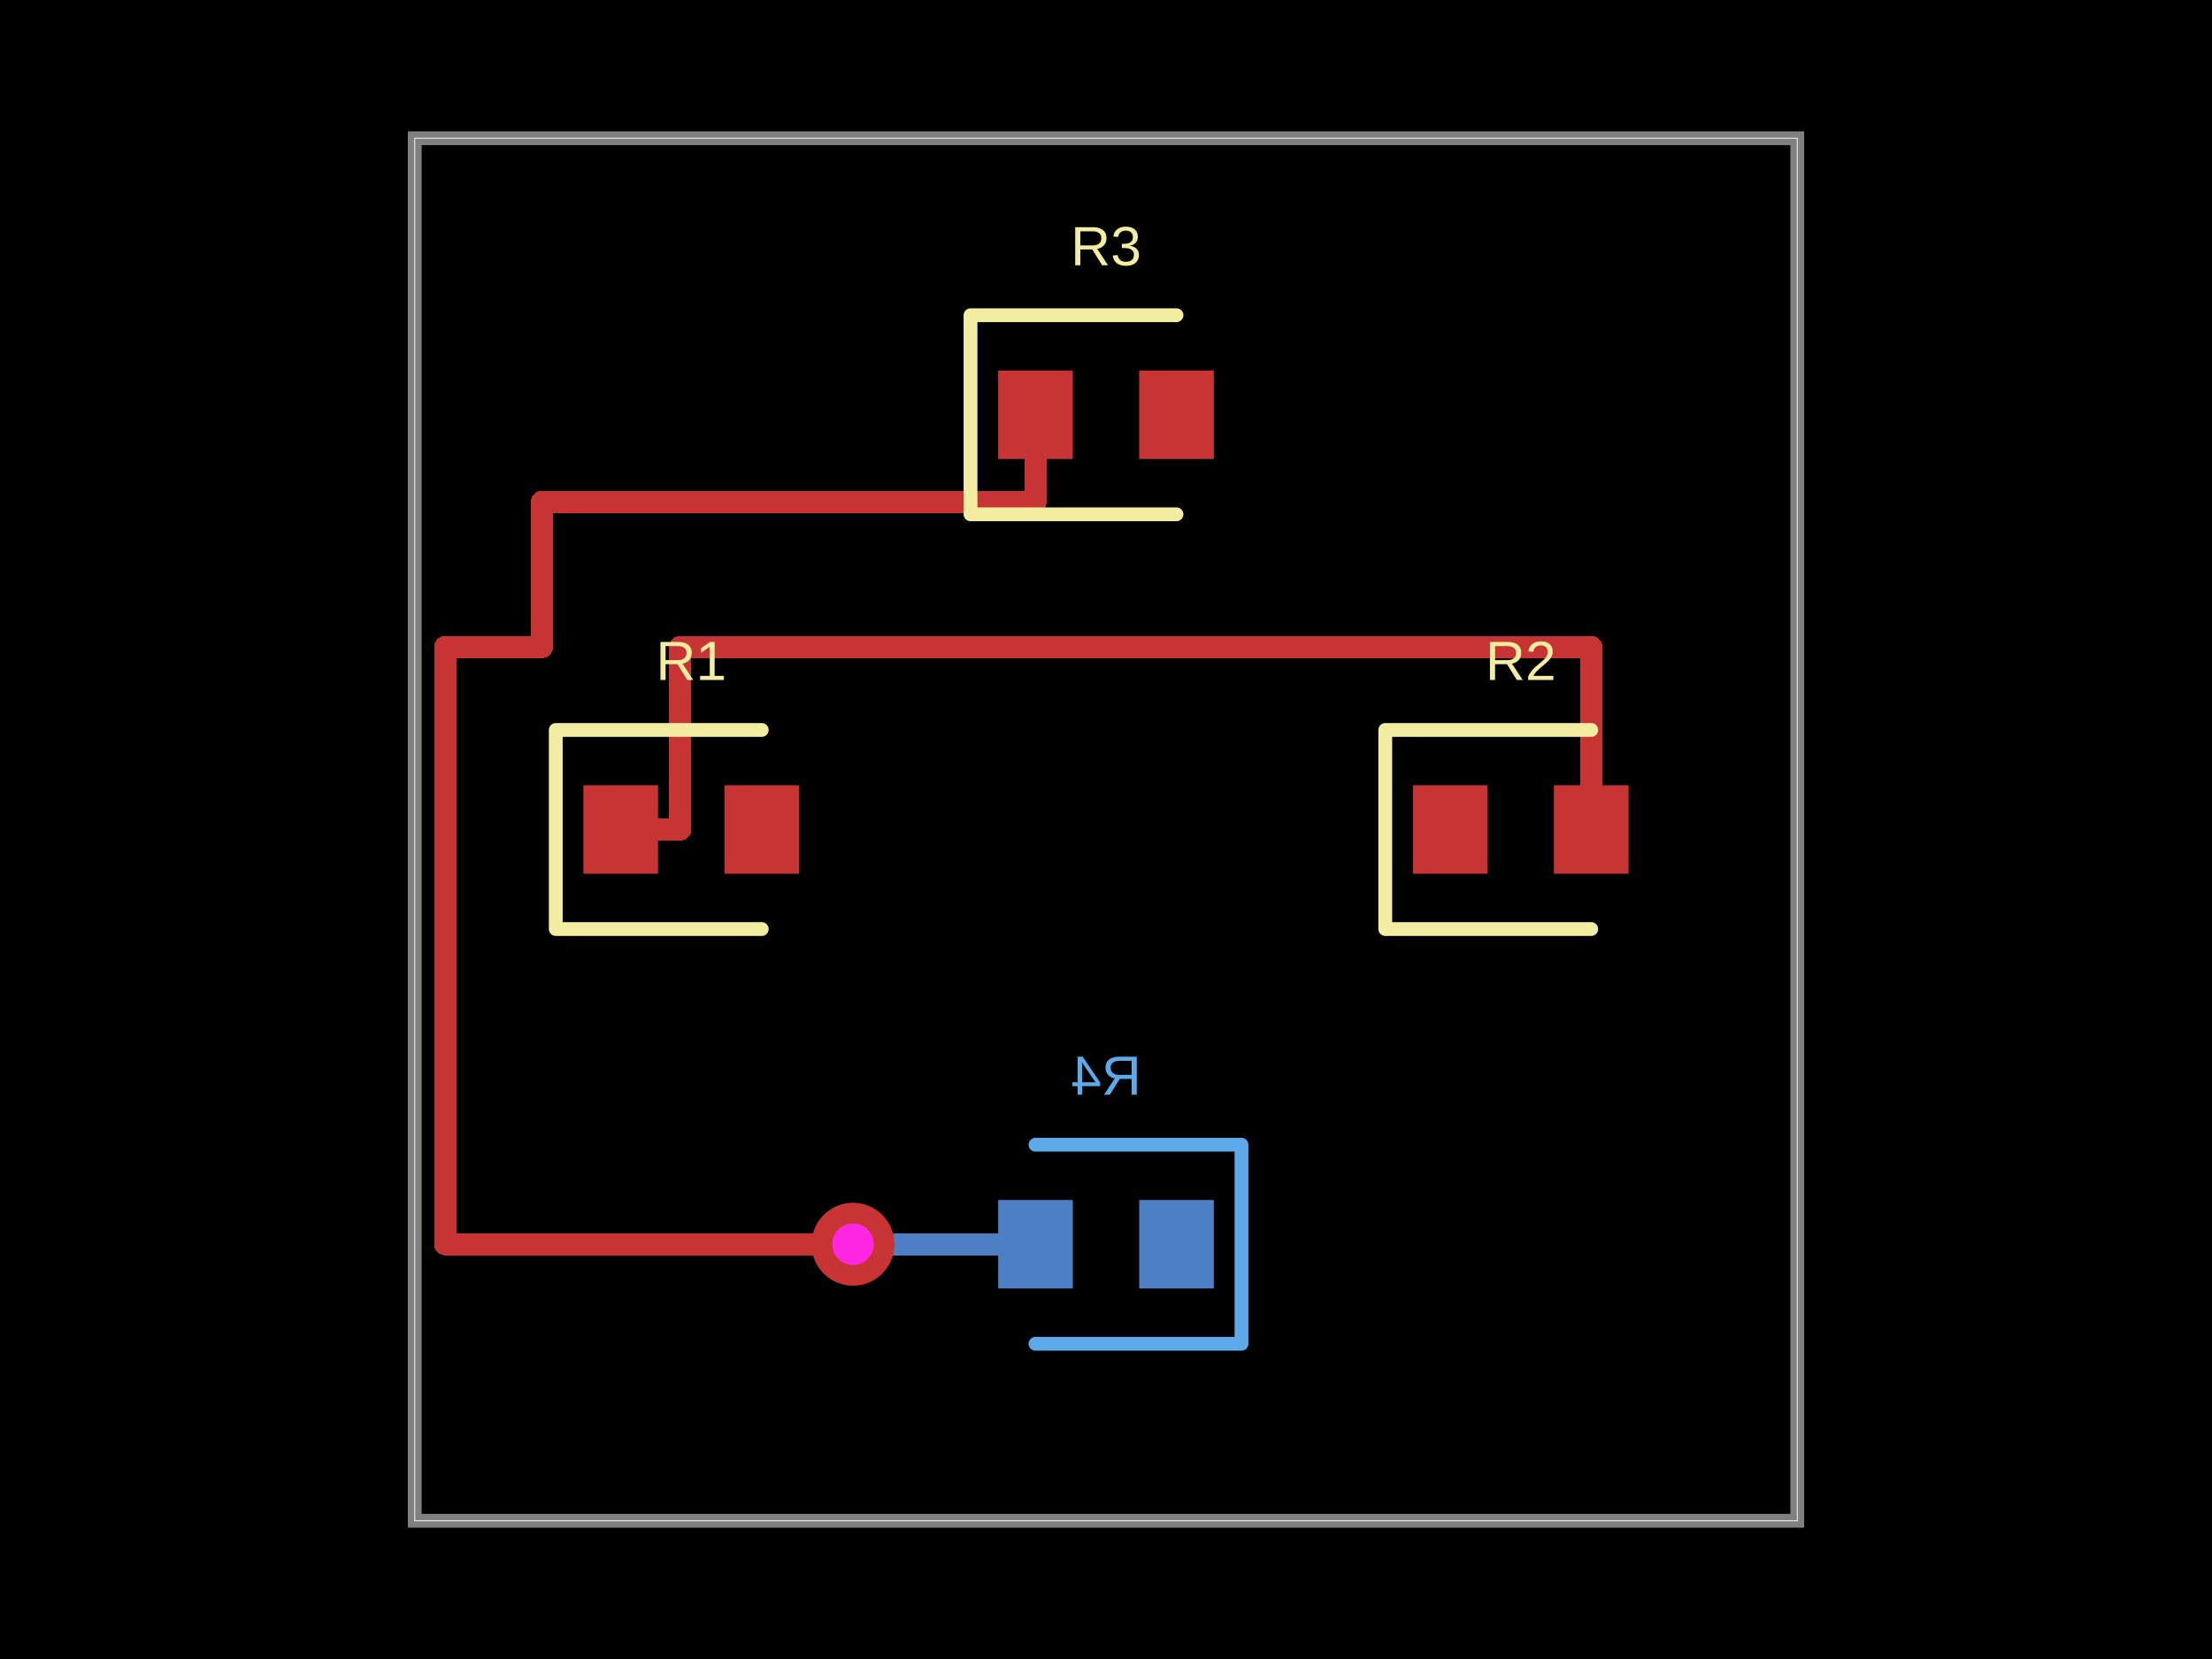
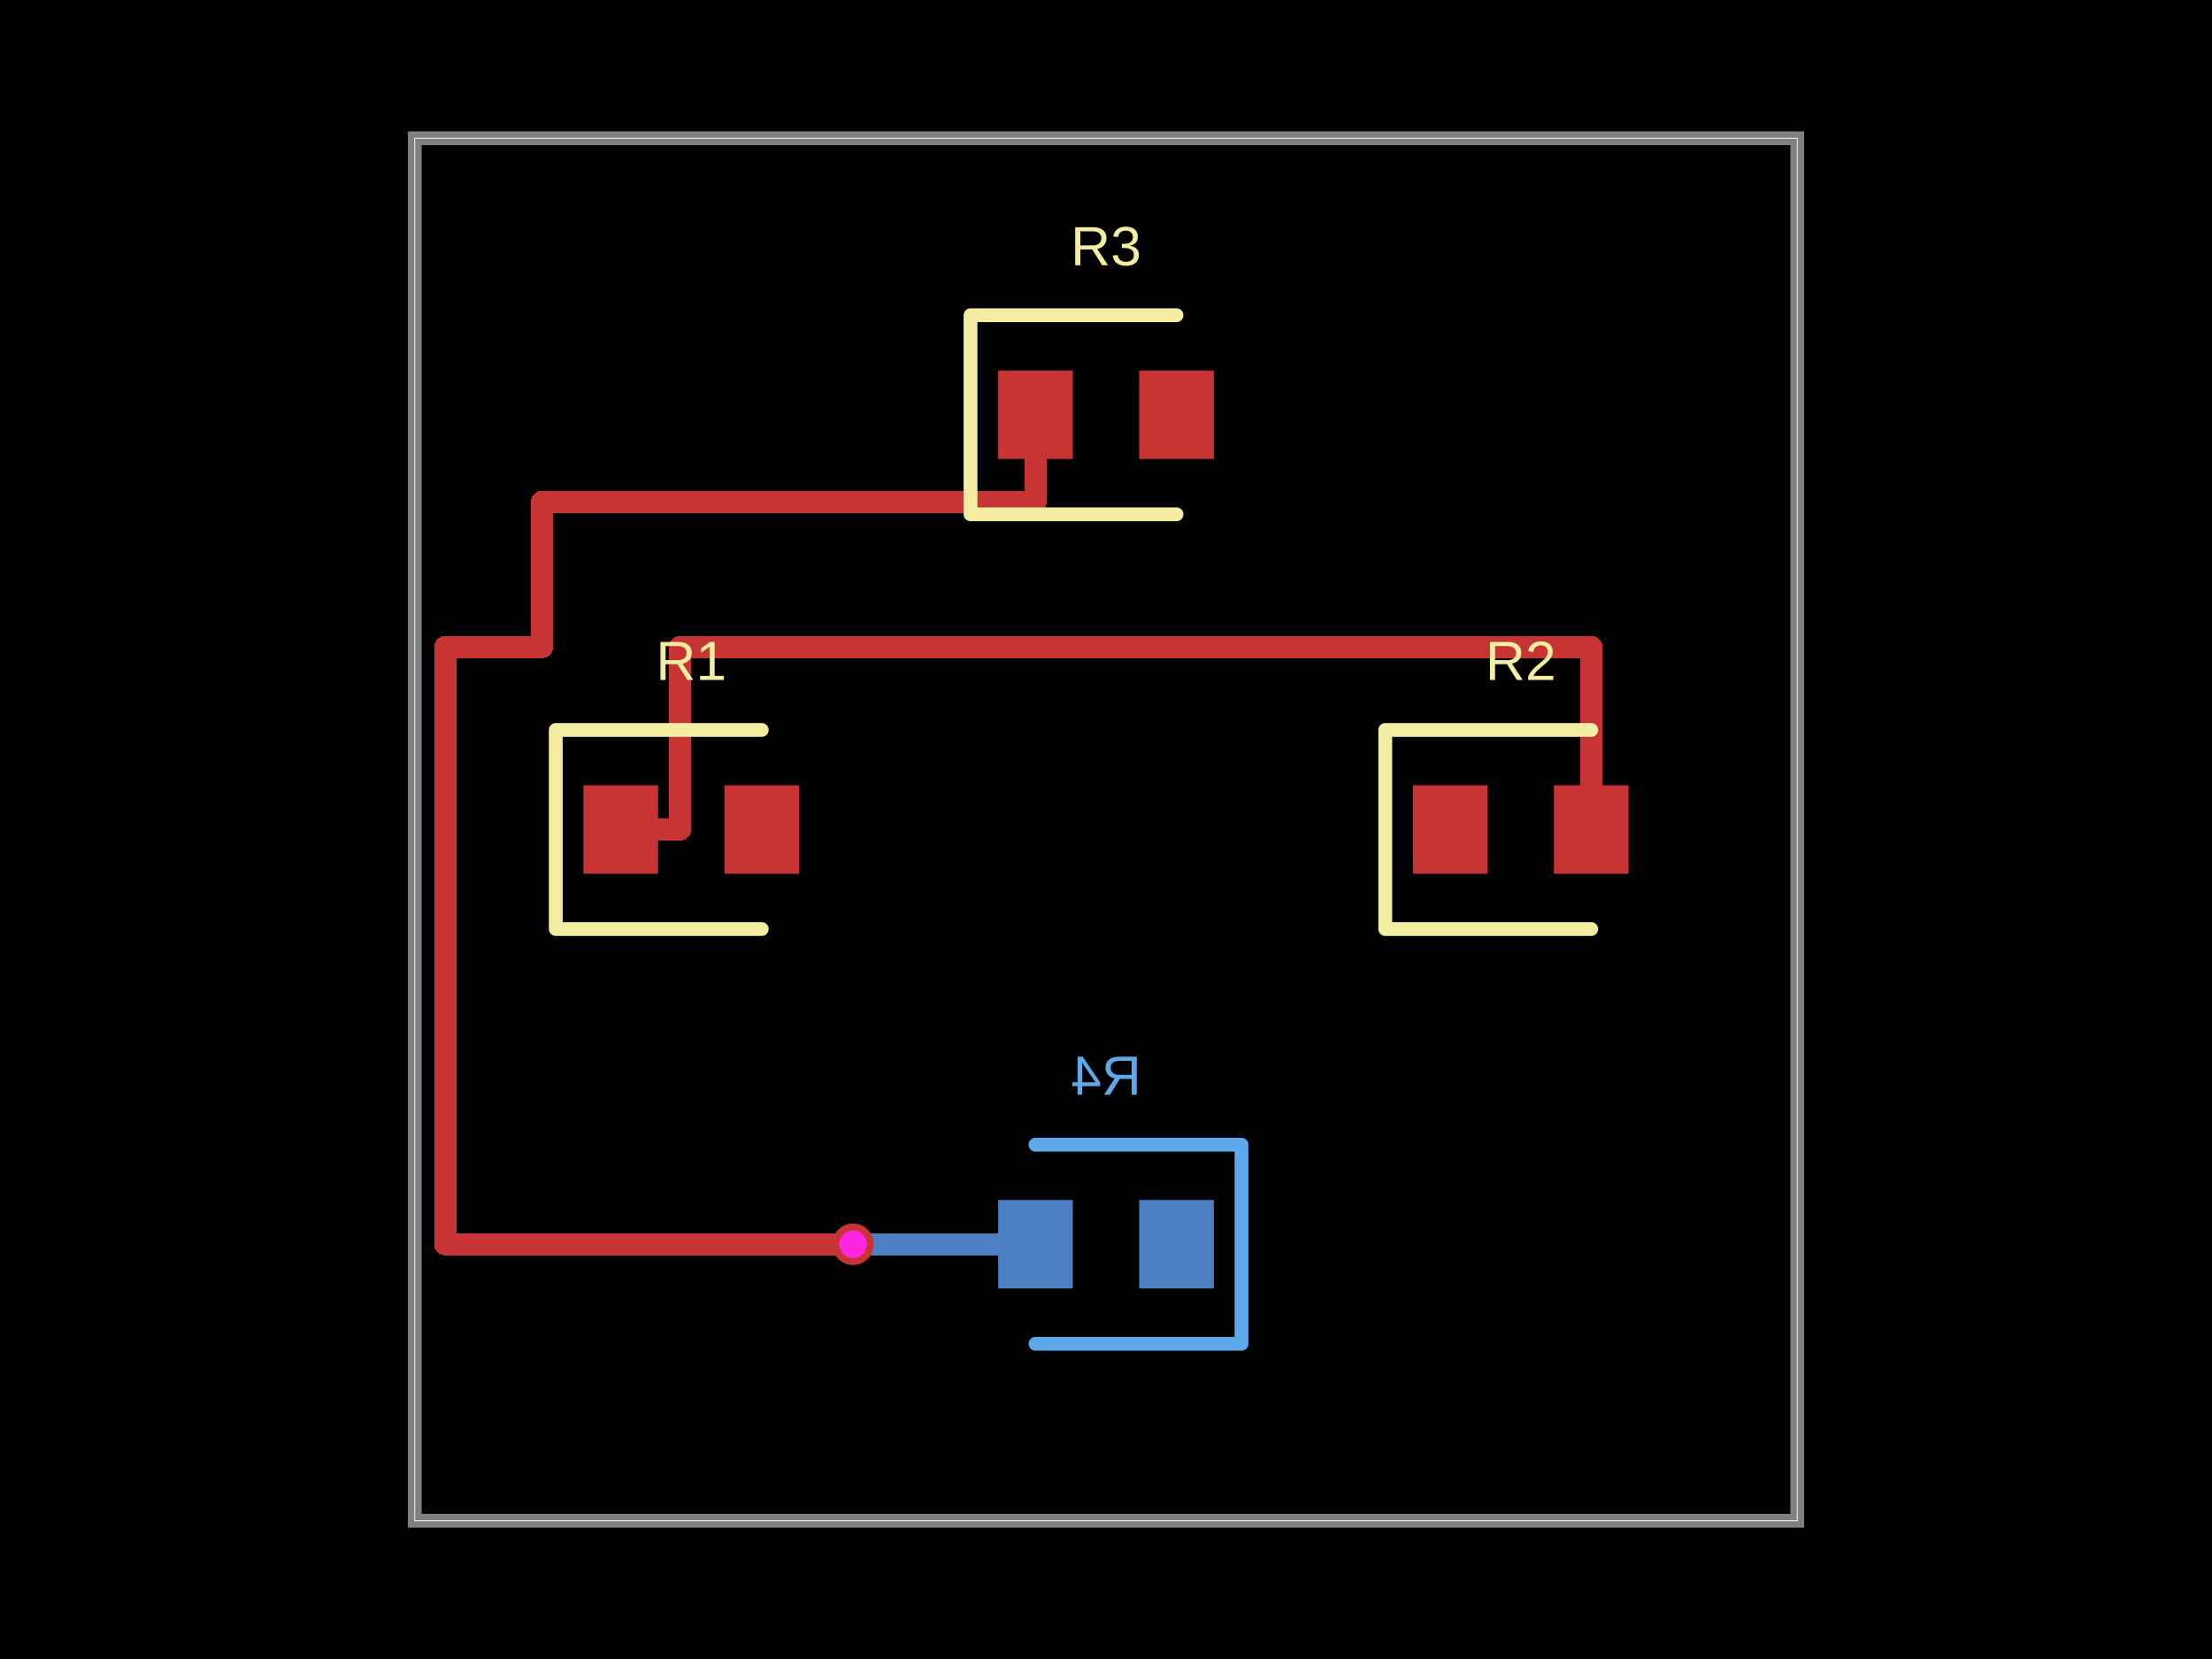
- <svg xmlns="http://www.w3.org/2000/svg" width="800" height="600" data-software-used-string="@tscircuit/core@0.0.854">
+ <svg xmlns="http://www.w3.org/2000/svg" width="800" height="600" data-software-used-string="@tscircuit/core@0.0.1063">
  <style />
  <rect class="boundary" x="0" y="0" fill="#000" width="800" height="600" data-type="pcb_background" data-pcb-layer="global" />
  <rect class="pcb-boundary" fill="none" stroke="#fff" stroke-width="0.3" x="150" y="50" width="500" height="500" data-type="pcb_boundary" data-pcb-layer="global" />
+   <path class="pcb-board" d="M 150 550 L 650 550 L 650 50 L 150 50 Z" fill="none" stroke="rgba(255, 255, 255, 0.5)" stroke-width="5" data-type="pcb_board" data-pcb-layer="board" />
  <rect class="pcb-pad" fill="rgb(77, 127, 196)" x="412" y="434" width="27" height="32" data-type="pcb_smtpad" data-pcb-layer="bottom" />
  <rect class="pcb-pad" fill="rgb(77, 127, 196)" x="361" y="434" width="27" height="32" data-type="pcb_smtpad" data-pcb-layer="bottom" />
  <path class="pcb-trace" stroke="rgb(77, 127, 196)" fill="none" d="M 308.5 450 L 308.5 450" stroke-width="8" stroke-linecap="round" stroke-linejoin="round" shape-rendering="crispEdges" data-type="pcb_trace" data-pcb-layer="bottom" />
  <path class="pcb-trace" stroke="rgb(77, 127, 196)" fill="none" d="M 308.5 450 L 374.5 450" stroke-width="8" stroke-linecap="round" stroke-linejoin="round" shape-rendering="crispEdges" data-type="pcb_trace" data-pcb-layer="bottom" />
  <path class="pcb-silkscreen pcb-silkscreen-bottom" d="M 374.5 414 L 449 414 L 449 486 L 374.5 486" fill="none" stroke="#5da9e9" stroke-width="5" stroke-linecap="round" stroke-linejoin="round" data-pcb-component-id="pcb_component_3" data-pcb-silkscreen-path-id="pcb_silkscreen_path_3" data-type="pcb_silkscreen_path" data-pcb-layer="bottom" />
  <text x="0" y="0" dx="0" dy="0" fill="#5da9e9" font-family="Arial, sans-serif" font-size="20" text-anchor="middle" dominant-baseline="central" transform="matrix(-1,0,0,1,400,389)" class="pcb-silkscreen-text pcb-silkscreen-bottom" data-pcb-silkscreen-text-id="pcb_component_3" stroke="none" data-type="pcb_silkscreen_text" data-pcb-layer="bottom">R4</text>
-   <path class="pcb-board" d="M 150 550 L 650 550 L 650 50 L 150 50 Z" fill="none" stroke="rgba(255, 255, 255, 0.5)" stroke-width="5" data-type="pcb_board" data-pcb-layer="board" />
  <rect class="pcb-pad" fill="rgb(200, 52, 52)" x="211" y="284" width="27" height="32" data-type="pcb_smtpad" data-pcb-layer="top" />
  <rect class="pcb-pad" fill="rgb(200, 52, 52)" x="262" y="284" width="27" height="32" data-type="pcb_smtpad" data-pcb-layer="top" />
  <rect class="pcb-pad" fill="rgb(200, 52, 52)" x="511" y="284" width="27" height="32" data-type="pcb_smtpad" data-pcb-layer="top" />
  <rect class="pcb-pad" fill="rgb(200, 52, 52)" x="562" y="284" width="27" height="32" data-type="pcb_smtpad" data-pcb-layer="top" />
  <rect class="pcb-pad" fill="rgb(200, 52, 52)" x="361" y="134" width="27" height="32" data-type="pcb_smtpad" data-pcb-layer="top" />
  <rect class="pcb-pad" fill="rgb(200, 52, 52)" x="412" y="134" width="27" height="32" data-type="pcb_smtpad" data-pcb-layer="top" />
  <path class="pcb-trace" stroke="rgb(200, 52, 52)" fill="none" d="M 224.5 300 L 246 300" stroke-width="8" stroke-linecap="round" stroke-linejoin="round" shape-rendering="crispEdges" data-type="pcb_trace" data-pcb-layer="top" />
  <path class="pcb-trace" stroke="rgb(200, 52, 52)" fill="none" d="M 246 300 L 246 234" stroke-width="8" stroke-linecap="round" stroke-linejoin="round" shape-rendering="crispEdges" data-type="pcb_trace" data-pcb-layer="top" />
  <path class="pcb-trace" stroke="rgb(200, 52, 52)" fill="none" d="M 246 234 L 575.5 234" stroke-width="8" stroke-linecap="round" stroke-linejoin="round" shape-rendering="crispEdges" data-type="pcb_trace" data-pcb-layer="top" />
  <path class="pcb-trace" stroke="rgb(200, 52, 52)" fill="none" d="M 575.5 234 L 575.5 300" stroke-width="8" stroke-linecap="round" stroke-linejoin="round" shape-rendering="crispEdges" data-type="pcb_trace" data-pcb-layer="top" />
  <path class="pcb-trace" stroke="rgb(200, 52, 52)" fill="none" d="M 374.5 150 L 374.5 181.5" stroke-width="8" stroke-linecap="round" stroke-linejoin="round" shape-rendering="crispEdges" data-type="pcb_trace" data-pcb-layer="top" />
  <path class="pcb-trace" stroke="rgb(200, 52, 52)" fill="none" d="M 374.5 181.5 L 196 181.5" stroke-width="8" stroke-linecap="round" stroke-linejoin="round" shape-rendering="crispEdges" data-type="pcb_trace" data-pcb-layer="top" />
  <path class="pcb-trace" stroke="rgb(200, 52, 52)" fill="none" d="M 196 181.5 L 196 234" stroke-width="8" stroke-linecap="round" stroke-linejoin="round" shape-rendering="crispEdges" data-type="pcb_trace" data-pcb-layer="top" />
  <path class="pcb-trace" stroke="rgb(200, 52, 52)" fill="none" d="M 196 234 L 161 234" stroke-width="8" stroke-linecap="round" stroke-linejoin="round" shape-rendering="crispEdges" data-type="pcb_trace" data-pcb-layer="top" />
  <path class="pcb-trace" stroke="rgb(200, 52, 52)" fill="none" d="M 161 234 L 161 450" stroke-width="8" stroke-linecap="round" stroke-linejoin="round" shape-rendering="crispEdges" data-type="pcb_trace" data-pcb-layer="top" />
  <path class="pcb-trace" stroke="rgb(200, 52, 52)" fill="none" d="M 161 450 L 308.5 450" stroke-width="8" stroke-linecap="round" stroke-linejoin="round" shape-rendering="crispEdges" data-type="pcb_trace" data-pcb-layer="top" />
  <path class="pcb-trace" stroke="rgb(200, 52, 52)" fill="none" d="M 308.5 450 L 308.5 450" stroke-width="8" stroke-linecap="round" stroke-linejoin="round" shape-rendering="crispEdges" data-type="pcb_trace" data-pcb-layer="top" />
  <path class="pcb-silkscreen pcb-silkscreen-top" d="M 275.5 264 L 201 264 L 201 336 L 275.5 336" fill="none" stroke="#f2eda1" stroke-width="5" stroke-linecap="round" stroke-linejoin="round" data-pcb-component-id="pcb_component_0" data-pcb-silkscreen-path-id="pcb_silkscreen_path_0" data-type="pcb_silkscreen_path" data-pcb-layer="top" />
  <text x="0" y="0" dx="0" dy="0" fill="#f2eda1" font-family="Arial, sans-serif" font-size="20" text-anchor="middle" dominant-baseline="central" transform="matrix(1,0,0,1,250,239)" class="pcb-silkscreen-text pcb-silkscreen-top" data-pcb-silkscreen-text-id="pcb_component_0" stroke="none" data-type="pcb_silkscreen_text" data-pcb-layer="top">R1</text>
  <path class="pcb-silkscreen pcb-silkscreen-top" d="M 575.5 264 L 501 264 L 501 336 L 575.5 336" fill="none" stroke="#f2eda1" stroke-width="5" stroke-linecap="round" stroke-linejoin="round" data-pcb-component-id="pcb_component_1" data-pcb-silkscreen-path-id="pcb_silkscreen_path_1" data-type="pcb_silkscreen_path" data-pcb-layer="top" />
  <text x="0" y="0" dx="0" dy="0" fill="#f2eda1" font-family="Arial, sans-serif" font-size="20" text-anchor="middle" dominant-baseline="central" transform="matrix(1,0,0,1,550,239)" class="pcb-silkscreen-text pcb-silkscreen-top" data-pcb-silkscreen-text-id="pcb_component_1" stroke="none" data-type="pcb_silkscreen_text" data-pcb-layer="top">R2</text>
  <path class="pcb-silkscreen pcb-silkscreen-top" d="M 425.5 114 L 351 114 L 351 186 L 425.5 186" fill="none" stroke="#f2eda1" stroke-width="5" stroke-linecap="round" stroke-linejoin="round" data-pcb-component-id="pcb_component_2" data-pcb-silkscreen-path-id="pcb_silkscreen_path_2" data-type="pcb_silkscreen_path" data-pcb-layer="top" />
  <text x="0" y="0" dx="0" dy="0" fill="#f2eda1" font-family="Arial, sans-serif" font-size="20" text-anchor="middle" dominant-baseline="central" transform="matrix(1,0,0,1,400,89)" class="pcb-silkscreen-text pcb-silkscreen-top" data-pcb-silkscreen-text-id="pcb_component_2" stroke="none" data-type="pcb_silkscreen_text" data-pcb-layer="top">R3</text>
  <g data-type="pcb_via" data-pcb-layer="through">
-     <circle class="pcb-hole-outer" fill="rgb(200, 52, 52)" cx="308.5" cy="450" r="15" data-type="pcb_via" data-pcb-layer="top" />
-     <circle class="pcb-hole-inner" fill="#FF26E2" cx="308.5" cy="450" r="7.5" data-type="pcb_via" data-pcb-layer="drill" />
+     <circle class="pcb-hole-outer" fill="rgb(200, 52, 52)" cx="308.5" cy="450" r="7.5" data-type="pcb_via" data-pcb-layer="top" />
+     <circle class="pcb-hole-inner" fill="#FF26E2" cx="308.5" cy="450" r="5" data-type="pcb_via" data-pcb-layer="drill" />
  </g>
</svg>
